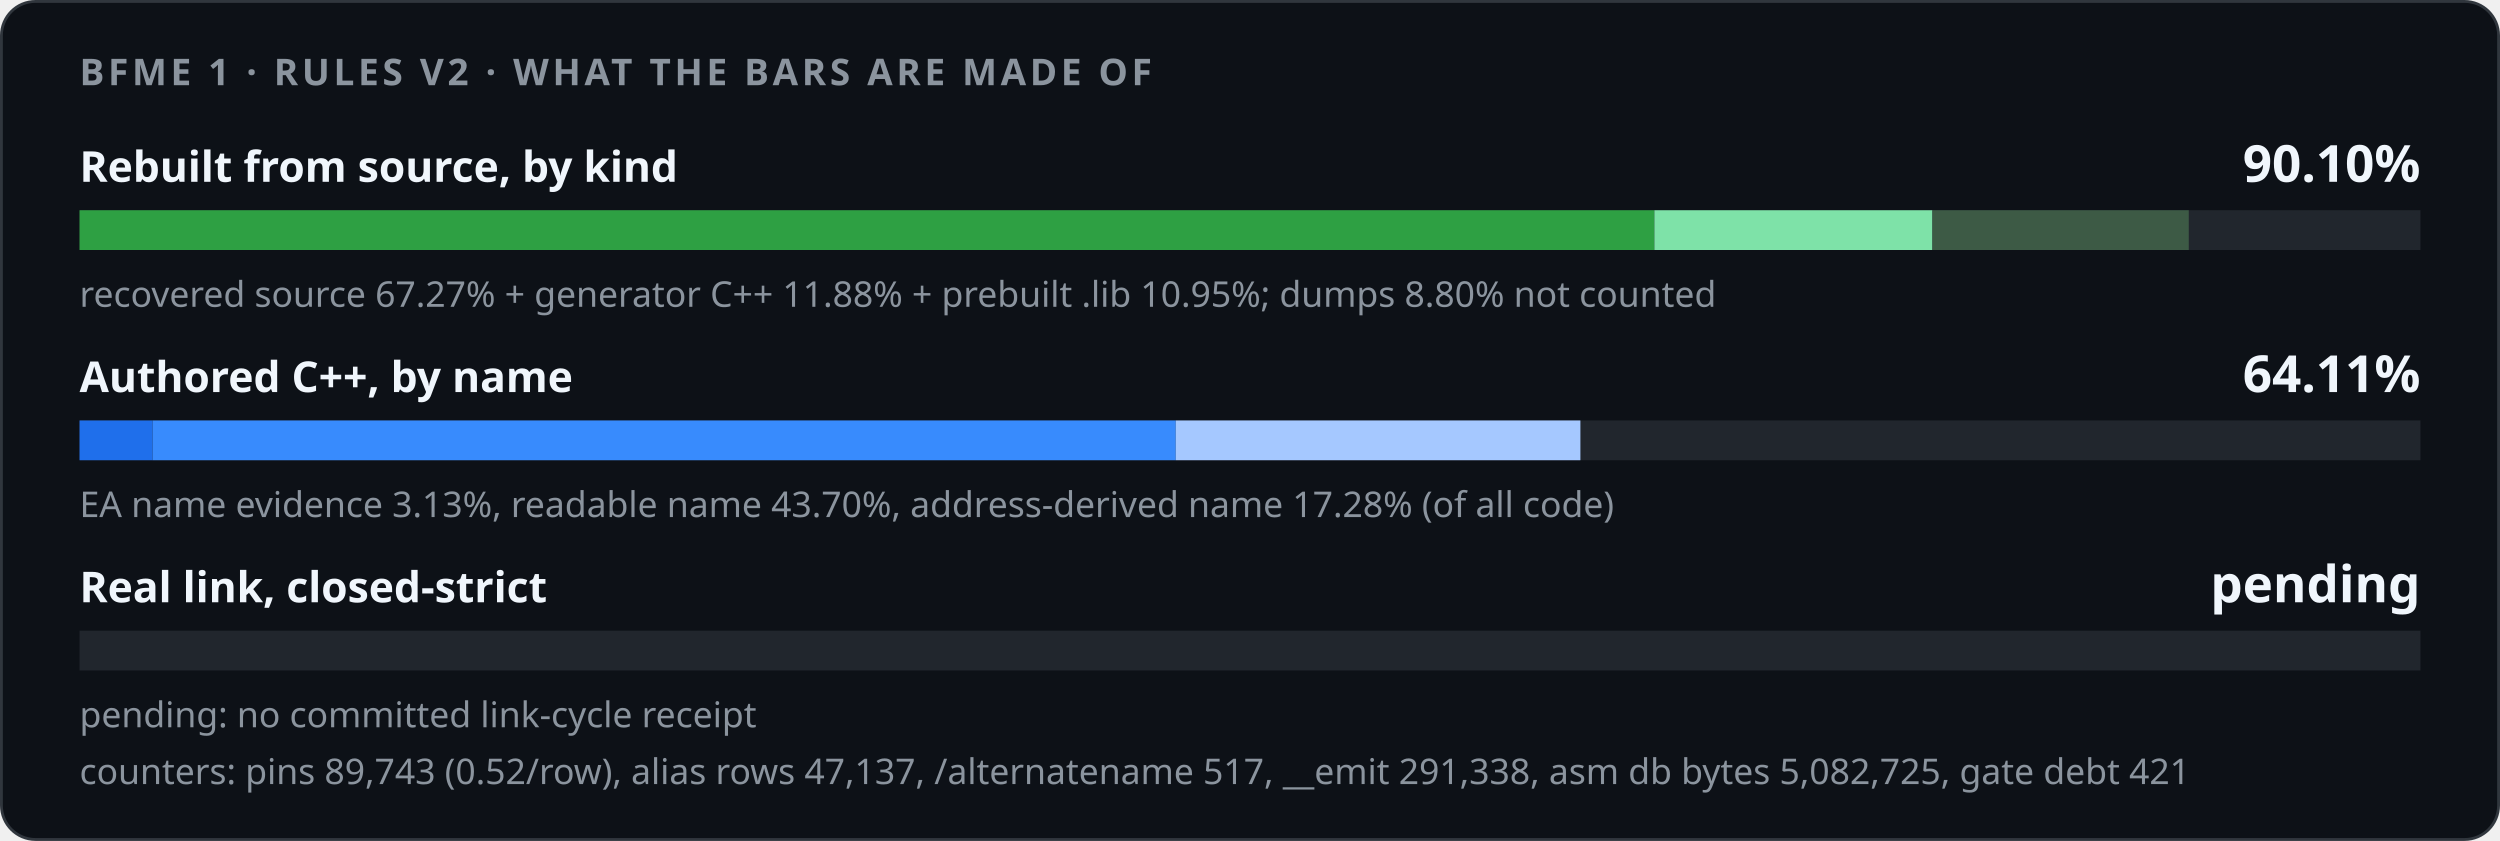
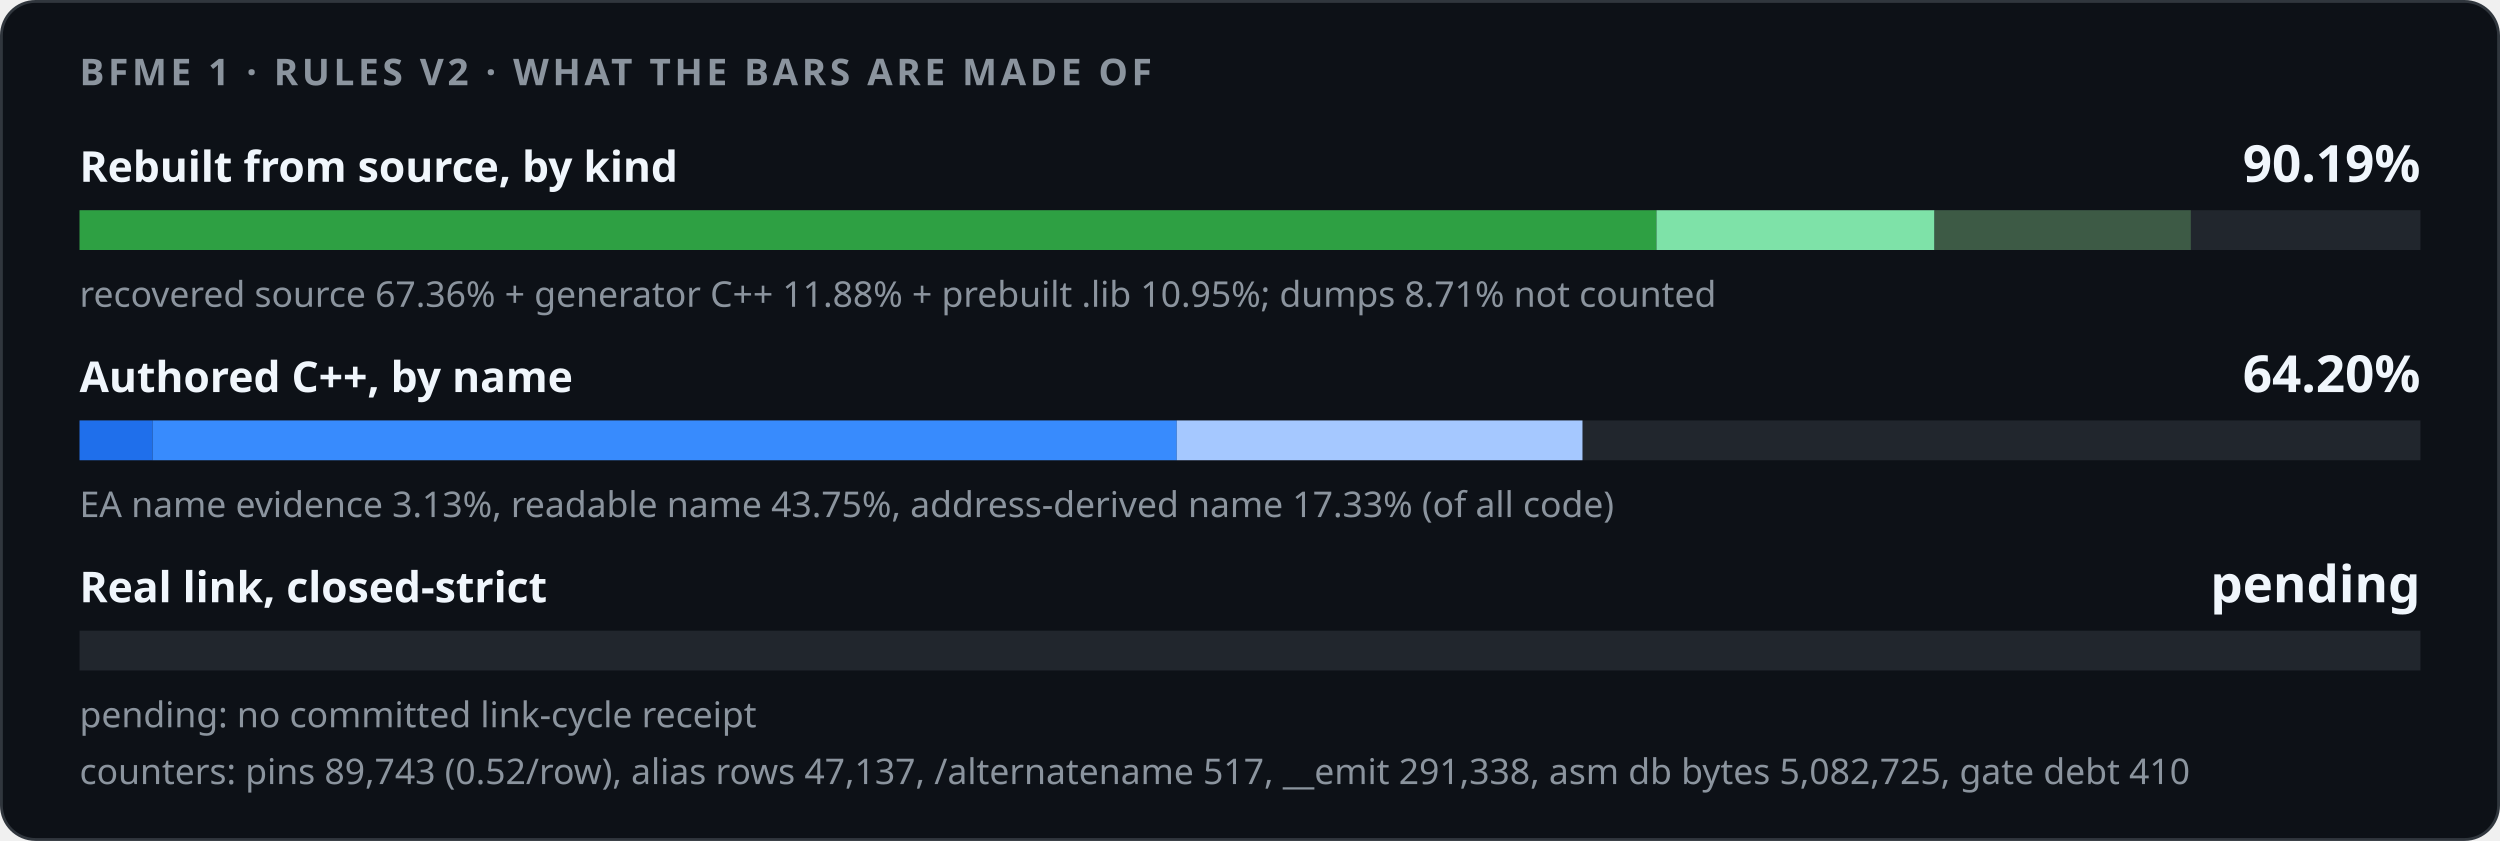
<svg xmlns="http://www.w3.org/2000/svg" width="880" height="296" viewBox="0 0 880 296" role="img">
  <style>
    .card { fill: #0d1117; stroke: #30363d; } .track { fill: #21262d; }
    .strong { fill: #f0f6fc; } .muted { fill: #8b949e; }
    @media (prefers-color-scheme: light) {
      .card { fill: #ffffff; stroke: #d0d7de; } .track { fill: #eaeef2; }
      .strong { fill: #1f2328; } .muted { fill: #59636e; }
    }
  </style>
  <rect class="card" x="0.5" y="0.5" width="879" height="295" rx="12" />
  <g font-family="-apple-system,BlinkMacSystemFont,'Segoe UI','Noto Sans',Helvetica,Arial,sans-serif">
    <text x="28" y="30" class="muted" font-size="13" font-weight="600" letter-spacing="1.3">BFME 1 · RULES V2 · WHAT THE BARS ARE MADE OF</text>
    <text x="28" y="64" class="strong" font-size="15" font-weight="600">Rebuilt from source, by kind</text>
-     <text x="852" y="64" class="strong" font-size="18" font-weight="700" text-anchor="end">90.10%</text>
+     <text x="852" y="64" class="strong" font-size="18" font-weight="700" text-anchor="end">90.19%</text>
    <rect class="track" x="28" y="74" width="824" height="14" />
-     <rect x="28.00" y="74" width="554.34" height="14" fill="#2ea043" />
-     <rect x="582.34" y="74" width="97.88" height="14" fill="#7ee2a8" />
-     <rect x="680.22" y="74" width="90.23" height="14" fill="#3d5a45" />
-     <text x="28" y="108" class="muted" font-size="12.5">recovered source 67.27% + generator C++ 11.88% + prebuilt .lib 10.95%; dumps 8.80% not counted</text>
+     <rect x="28.00" y="74" width="555.08" height="14" fill="#2ea043" />
+     <rect x="583.08" y="74" width="97.87" height="14" fill="#7ee2a8" />
+     <rect x="680.94" y="74" width="90.23" height="14" fill="#3d5a45" />
+     <text x="28" y="108" class="muted" font-size="12.5">recovered source 67.36% + generator C++ 11.88% + prebuilt .lib 10.95%; dumps 8.71% not counted</text>
    <text x="28" y="138" class="strong" font-size="15" font-weight="600">Authored C++, by name</text>
-     <text x="852" y="138" class="strong" font-size="18" font-weight="700" text-anchor="end">64.11%</text>
+     <text x="852" y="138" class="strong" font-size="18" font-weight="700" text-anchor="end">64.20%</text>
    <rect class="track" x="28" y="148" width="824" height="14" />
    <rect x="28.00" y="148" width="25.75" height="14" fill="#1f6feb" />
-     <rect x="53.75" y="148" width="360.13" height="14" fill="#388bfd" />
-     <rect x="413.88" y="148" width="142.42" height="14" fill="#a5c8ff" />
-     <text x="28" y="182" class="muted" font-size="12.5">EA name evidence 3.13%, readable name 43.70%, address-derived name 17.28% (of all code)</text>
+     <rect x="53.75" y="148" width="360.48" height="14" fill="#388bfd" />
+     <rect x="414.23" y="148" width="142.80" height="14" fill="#a5c8ff" />
+     <text x="28" y="182" class="muted" font-size="12.5">EA name evidence 3.13%, readable name 43.75%, address-derived name 17.33% (of all code)</text>
    <text x="28" y="212" class="strong" font-size="15" font-weight="600">Real link, closed-strict</text>
    <text x="852" y="212" class="strong" font-size="18" font-weight="700" text-anchor="end">pending</text>
    <rect class="track" x="28" y="222" width="824" height="14" />
    <text x="28" y="256" class="muted" font-size="12.5">pending: no committed link-cycle receipt</text>
-     <text x="28" y="276" class="muted" font-size="12.5">counters: pins 89,743 (0.52/row), alias rows 47,137, /alternatename 517, __emit 291,338, asm db bytes 5,082,725, gate debt 421</text>
+     <text x="28" y="276" class="muted" font-size="12.5">counters: pins 89,743 (0.52/row), alias rows 47,137, /alternatename 517, __emit 291,338, asm db bytes 5,082,725, gate debt 410</text>
  </g>
</svg>
